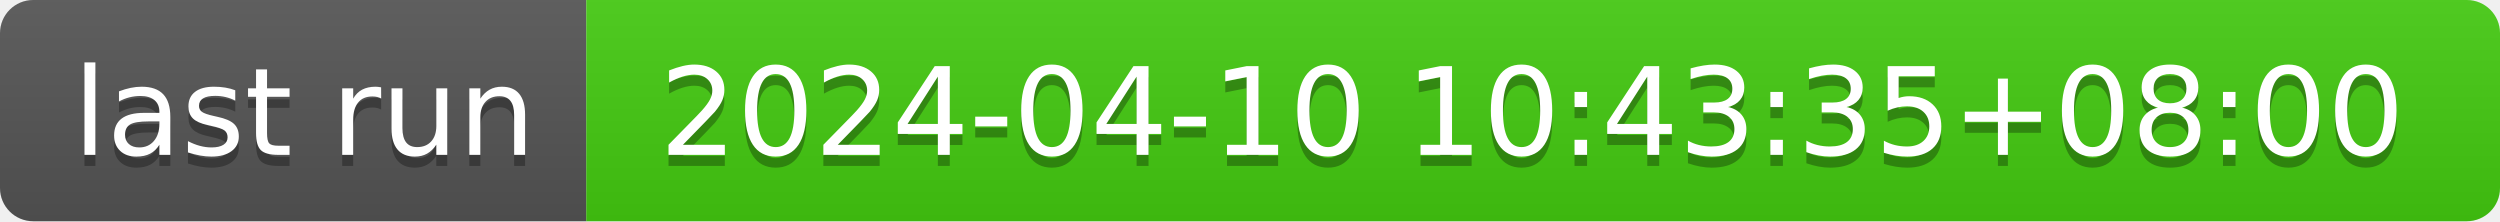
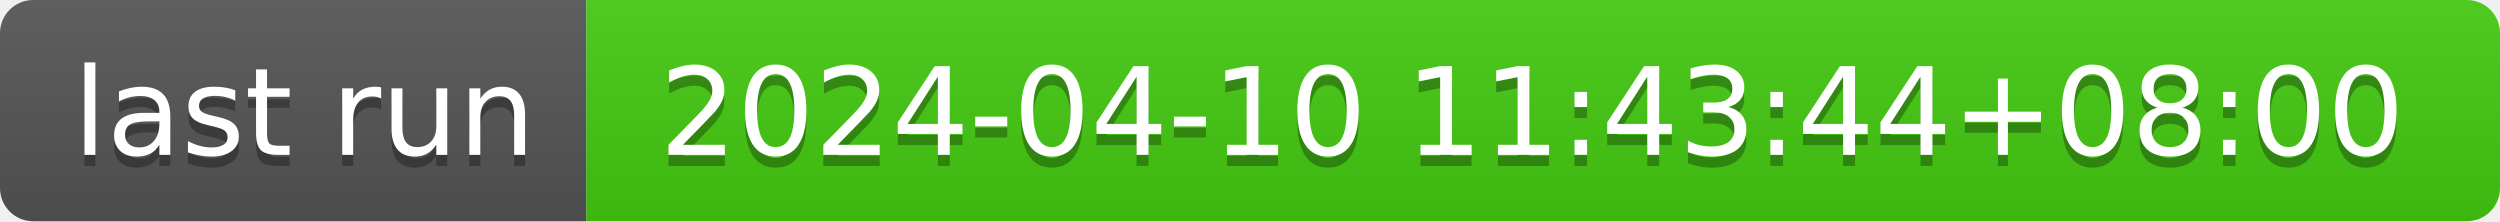
- <svg xmlns="http://www.w3.org/2000/svg" width="226" height="20" role="img" aria-label="last run: 2024-04-10 10:43:35+08:00">
+ <svg xmlns="http://www.w3.org/2000/svg" width="226" height="20" role="img" aria-label="last run: 2024-04-10 11:43:44+08:00">
  <linearGradient id="s" x2="0" y2="100%">
    <stop offset="0" stop-color="#bbb" stop-opacity=".1" />
    <stop offset="1" stop-opacity=".1" />
  </linearGradient>
  <clipPath id="r">
    <rect width="226" height="20" rx="3" fill="#fff" />
  </clipPath>
  <g clip-path="url(#r)">
    <rect width="53" height="20" fill="#555" />
    <rect x="53" width="173" height="20" fill="#4c1" />
    <rect width="226" height="20" fill="url(#s)" />
  </g>
  <g fill="#fff" text-anchor="middle" font-family="Verdana,Geneva,DejaVu Sans,sans-serif" text-rendering="geometricPrecision" font-size="110">
    <text aria-hidden="true" x="275" y="150" fill="#010101" fill-opacity=".3" transform="scale(.1)" textLength="430">last run</text>
    <text x="275" y="140" transform="scale(.1)" fill="#fff" textLength="430">last run</text>
-     <text aria-hidden="true" x="1385" y="150" fill="#010101" fill-opacity=".3" transform="scale(.1)" textLength="1630">2024-04-10 10:43:35+08:00</text>
-     <text x="1385" y="140" transform="scale(.1)" fill="#fff" textLength="1630">2024-04-10 10:43:35+08:00</text>
+     <text aria-hidden="true" x="1385" y="150" fill="#010101" fill-opacity=".3" transform="scale(.1)" textLength="1630">2024-04-10 11:43:44+08:00</text>
+     <text x="1385" y="140" transform="scale(.1)" fill="#fff" textLength="1630">2024-04-10 11:43:44+08:00</text>
  </g>
</svg>
